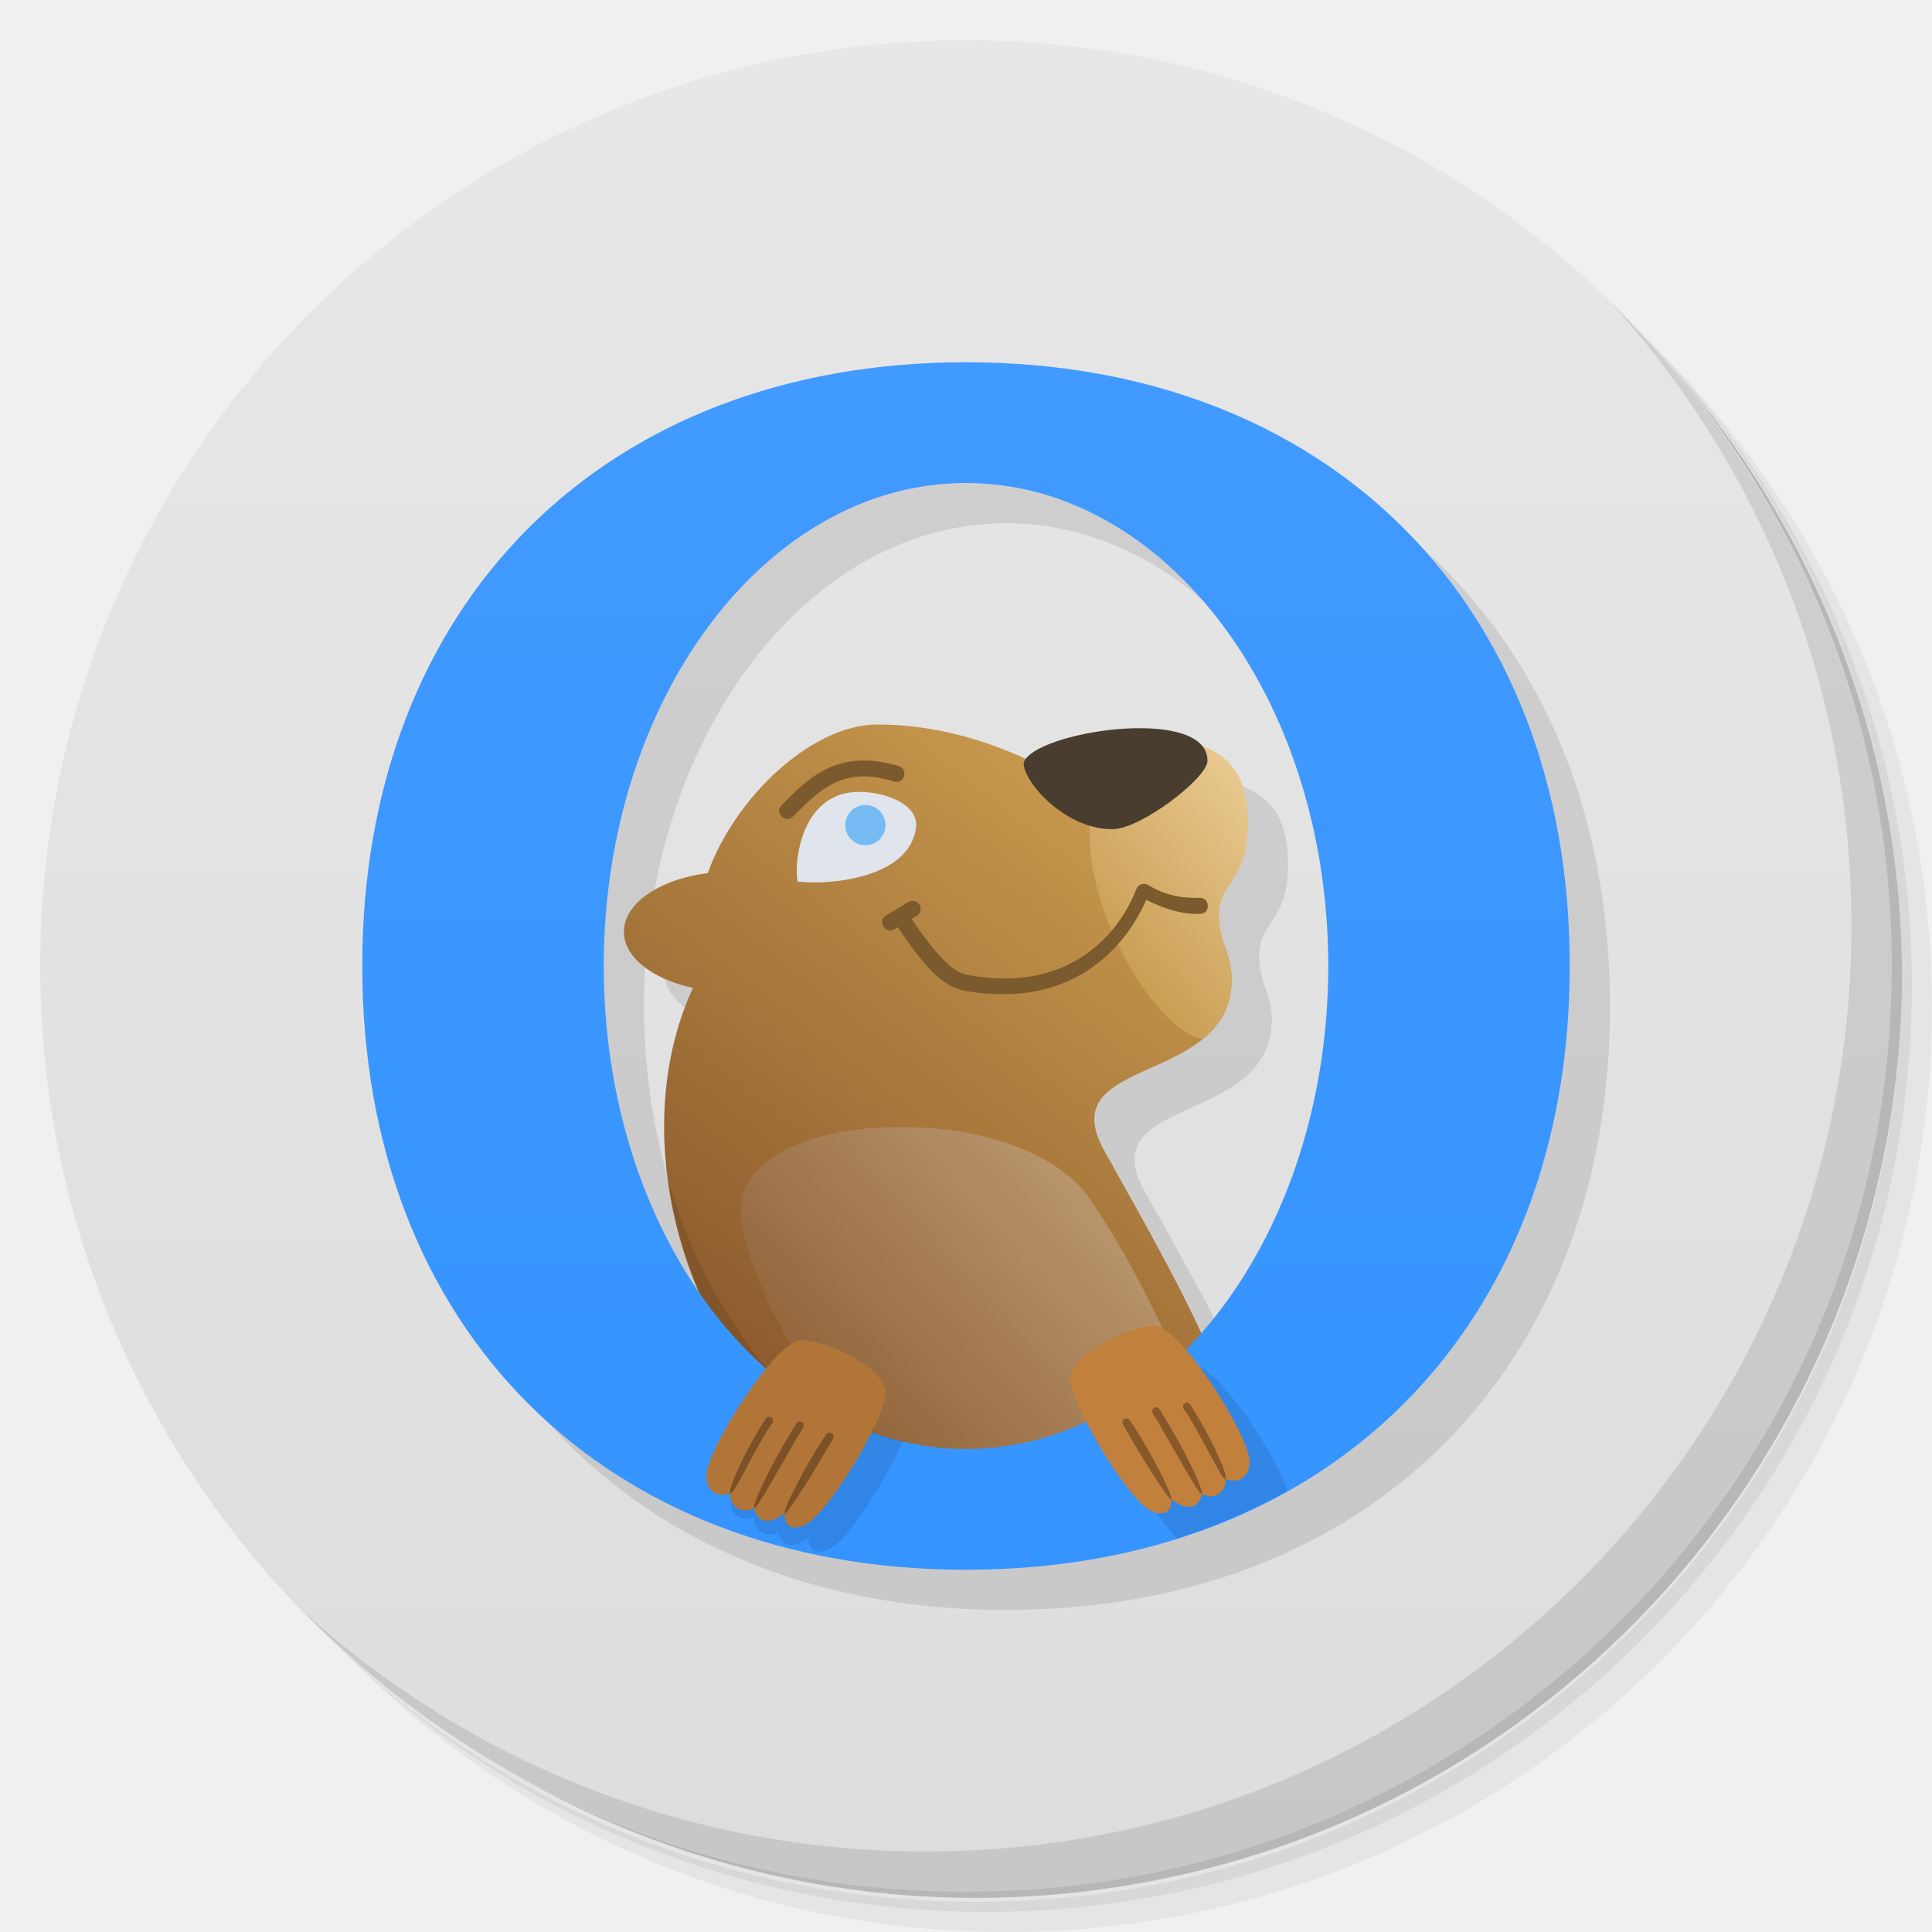
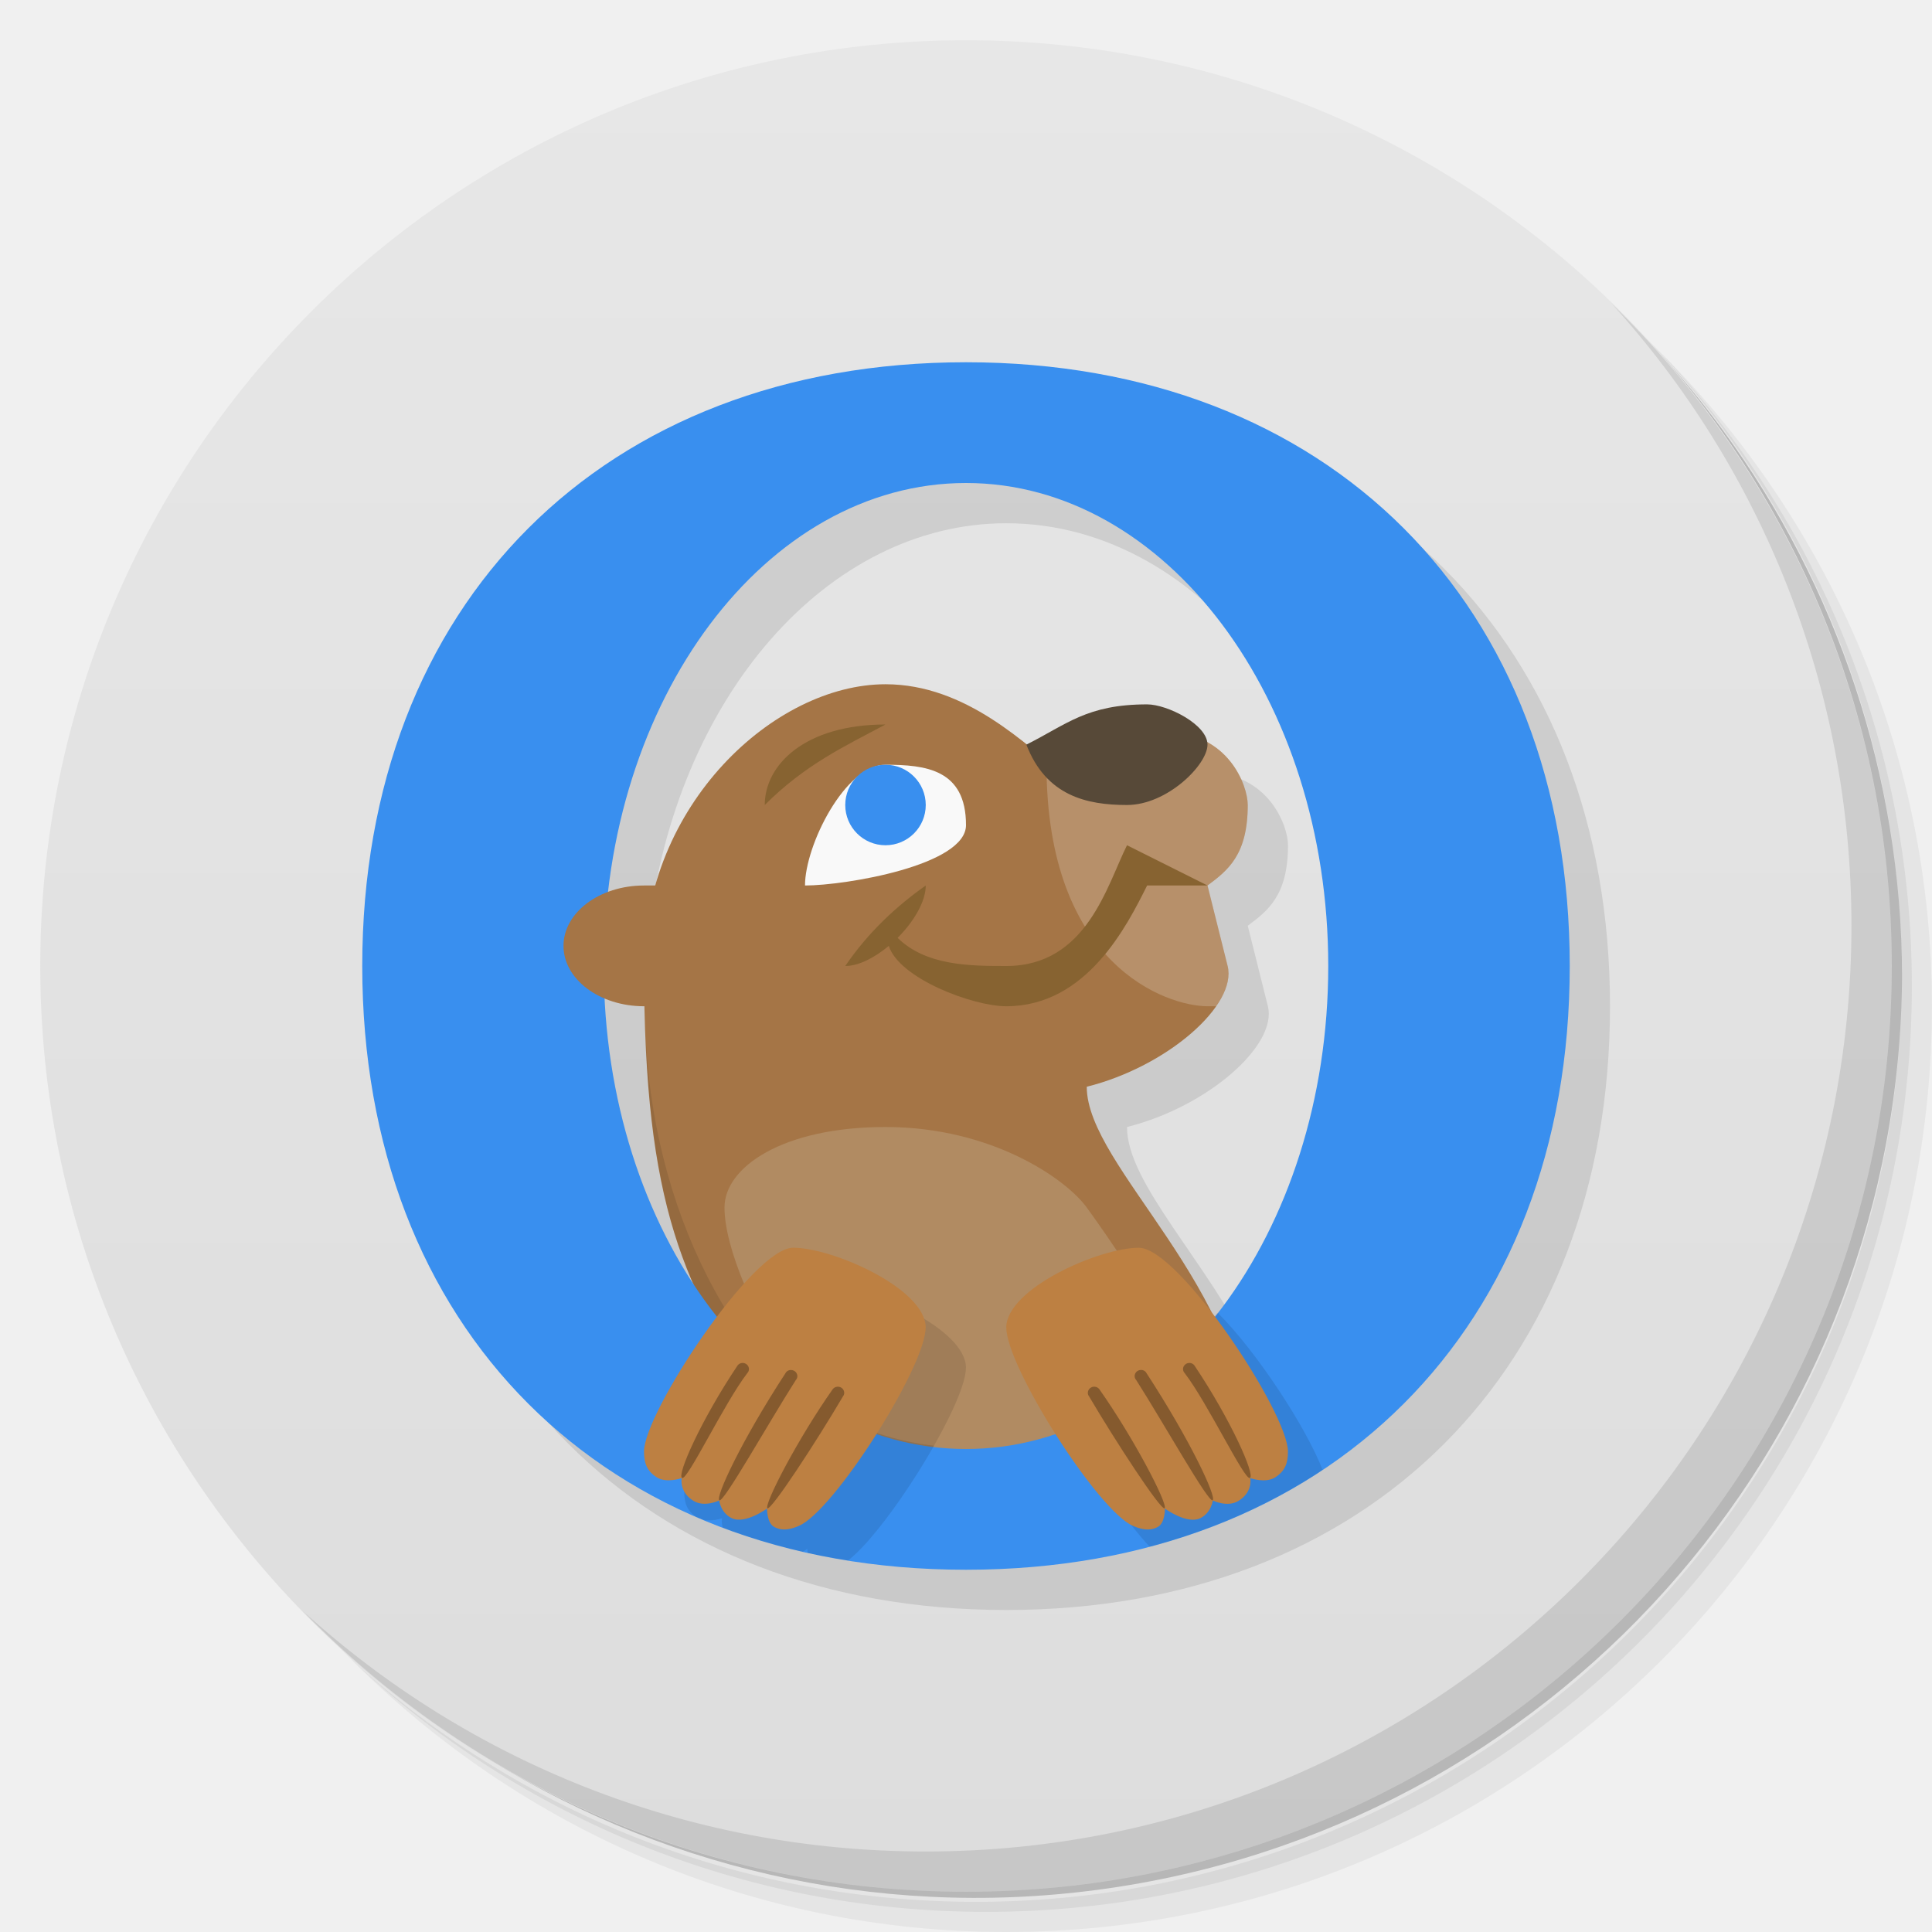
<svg xmlns="http://www.w3.org/2000/svg" version="1.1" viewBox="0 0 48 48">
  <defs>
    <linearGradient id="bg" x1="1" x2="47" gradientTransform="matrix(0 -1 1 0 -1.5e-6 48)" gradientUnits="userSpaceOnUse">
      <stop style="stop-color:#ddd" offset="0" />
      <stop style="stop-color:#e7e7e7" offset="1" />
-     </linearGradient>
-     <linearGradient id="linearGradient4232" x1="37.13" x2="51.22" y1="27.413" y2="9.163" gradientTransform="translate(-21 9)" gradientUnits="userSpaceOnUse">
-       <stop style="stop-color:#804d26" offset="0" />
-       <stop style="stop-color:#d2a453" offset="1" />
-     </linearGradient>
-     <linearGradient id="linearGradient4224" x1="49.03" x2="39.821" y1="19.228" y2="27.568" gradientTransform="translate(-21 9)" gradientUnits="userSpaceOnUse">
-       <stop style="stop-color:#c09f76" offset="0" />
-       <stop style="stop-color:#88572d" offset="1" />
-     </linearGradient>
-     <linearGradient id="linearGradient4278" x1="47.567" x2="52.44" y1="14.528" y2="10.403" gradientTransform="translate(-21 9)" gradientUnits="userSpaceOnUse">
-       <stop style="stop-color:#c6984d" offset="0" />
-       <stop style="stop-color:#eacc93" offset="1" />
-     </linearGradient>
-     <linearGradient id="linearGradient4216" x2="0" y1="30" gradientTransform="translate(-21 9)" gradientUnits="userSpaceOnUse">
-       <stop style="stop-color:#3594ff" offset="0" />
-       <stop style="stop-color:#419aff" offset="1" />
    </linearGradient>
  </defs>
  <path d="m36.31 5c5.859 4.062 9.688 10.831 9.688 18.5 0 12.426-10.07 22.5-22.5 22.5-7.669 0-14.438-3.828-18.5-9.688 1.037 1.822 2.306 3.499 3.781 4.969 4.085 3.712 9.514 5.969 15.469 5.969 12.703 0 23-10.298 23-23 0-5.954-2.256-11.384-5.969-15.469-1.469-1.475-3.147-2.744-4.969-3.781zm4.969 3.781c3.854 4.113 6.219 9.637 6.219 15.719 0 12.703-10.297 23-23 23-6.081 0-11.606-2.364-15.719-6.219 4.16 4.144 9.883 6.719 16.219 6.719 12.703 0 23-10.298 23-23 0-6.335-2.575-12.06-6.719-16.219z" style="opacity:.05" />
  <path d="m41.28 8.781c3.712 4.085 5.969 9.514 5.969 15.469 0 12.703-10.297 23-23 23-5.954 0-11.384-2.256-15.469-5.969 4.113 3.854 9.637 6.219 15.719 6.219 12.703 0 23-10.298 23-23 0-6.081-2.364-11.606-6.219-15.719z" style="opacity:.1" />
  <path d="m31.25 2.375c8.615 3.154 14.75 11.417 14.75 21.13 0 12.426-10.07 22.5-22.5 22.5-9.708 0-17.971-6.135-21.12-14.75a23 23 0 0 0 44.875-7 23 23 0 0 0-16-21.875z" style="opacity:.2" />
  <path d="m24 1c12.703 0 23 10.297 23 23s-10.297 23-23 23-23-10.297-23-23 10.297-23 23-23z" style="fill:url(#bg)" />
  <path d="m40.03 7.531c3.712 4.084 5.969 9.514 5.969 15.469 0 12.703-10.297 23-23 23-5.954 0-11.384-2.256-15.469-5.969 4.178 4.291 10.01 6.969 16.469 6.969 12.703 0 23-10.298 23-23 0-6.462-2.677-12.291-6.969-16.469z" style="opacity:.1" />
-   <path d="m25 10c-9 0-15 6-15 15s6 15 15 15 15-6 15-15-6-15-15-15m0 3a9 12 0 0 1 9 12 9 12 0 0 1-3.16 9.111c-0.722-1.579-1.872-3.554-2.416-4.545-1.033-1.882 1.586-1.768 2.699-2.986 0.02-0.022 0.043-0.042 0.063-0.064 0.061-0.073 0.111-0.155 0.16-0.238 0.02-0.034 0.046-0.064 0.064-0.1 0.047-0.093 0.079-0.198 0.109-0.305 9e-3 -0.033 0.024-0.061 0.031-0.096 0.032-0.146 0.051-0.304 0.049-0.477-3e-3 -0.241-0.068-0.518-0.184-0.814v-2e-3c-0.5-1.631 0.581-1.277 0.584-2.984 2e-3 -1.321-0.513-1.704-1.162-1.979-0.699-0.726-3.555-0.27-4.402 0.318-1.122-0.51-2.356-0.84-3.635-0.84-1.64 0-3.54 1.812-4.217 3.691a2.7 1.5 0 0 0-2.084 1.459 2.7 1.5 0 0 0 1.717 1.395c-1.04 2.235-0.901 5.121 0.168 7.576a9 12 0 0 1-2.385-8.121 9 12 0 0 1 9-12" style="fill-opacity:.098" />
-   <path d="m21.801 18c-1.64 0-3.54 1.812-4.217 3.691a2.7 1.5 0 0 0-2.084 1.459 2.7 1.5 0 0 0 1.717 1.395c-2.86 6.145 3.091 17.253 13.248 10.602 0.145-1.077-2.193-5.03-3.041-6.58-1.302-2.373 3.21-1.566 3.176-4.266-0.022-2-4.131-6.301-8.799-6.301" style="fill:url(#linearGradient4232)" />
-   <path d="m29.792 35.774c-0.097 1.975-3.243 1.436-5.799 1.436-2.557 0-5.593-5.233-5.593-7.21 0-1 1.401-2 3.958-2 2.642 0 4.13 0.979 4.642 1.685 1.231 1.699 2.841 5.096 2.792 6.088z" style="fill:url(#linearGradient4224)" />
-   <path d="m16.611 29.35c0.132 0.967 0.411 1.924 0.809 2.824 0.5 0.714 1.063 1.345 1.678 1.877-1.102-1.275-1.956-2.889-2.486-4.701z" style="fill-opacity:.098" />
-   <path d="m29.48 18.372-2.309 1.452c-0.363 1.434 0.29 3.29 1.119 4.555 0.54 0.823 1.152 1.392 1.6 1.43 0.422-0.345 0.72-0.808 0.711-1.508-3e-3 -0.247-0.082-0.533-0.201-0.838-3e-3 -9e-3 0.02 0.032 0.018 0.023-0.501-1.633 0.581-1.278 0.584-2.986 2e-3 -1.562-0.708-1.819-1.521-2.128" style="fill:url(#linearGradient4278)" />
-   <path d="m30 18.9c0 0.43-1.642 1.682-2.34 1.7-1.154 0.029-2.228-1.146-2.228-1.646 0.223-0.777 4.568-1.447 4.568-0.054" style="fill:#493d2f" />
-   <path d="m22.76 20.534c-0.135 1.317-2.25 1.464-2.946 1.366-0.074-0.407 0.029-1.759 1.014-2.14 0.657-0.254 2 0.079 1.931 0.774z" style="fill:#e0e4ec" />
-   <circle cx="21.5" cy="20.5" r=".5" style="fill:#76bbf4" />
-   <path d="m21.33 18.9c-0.293 0.017-0.552 0.087-0.781 0.197-0.459 0.22-0.796 0.574-1.125 0.9v2e-3c-0.052 0.05-0.071 0.099-0.068 0.148 2e-3 0.049 0.026 0.1 0.063 0.137s0.085 0.062 0.135 0.064c0.049 3e-3 0.102-0.014 0.152-0.066 0.332-0.329 0.642-0.646 1.018-0.826 0.374-0.18 0.819-0.243 1.48-0.043l2e-3 2e-3c0.069 0.023 0.122 0.014 0.164-0.012 0.043-0.026 0.075-0.071 0.09-0.121s0.013-0.104-8e-3 -0.148c-0.021-0.045-0.06-0.082-0.131-0.102-0.367-0.111-0.697-0.15-0.99-0.133m7.078 3.061c-0.077 4e-3 -0.144 0.051-0.174 0.123-0.199 0.521-0.6 1.172-1.273 1.637-0.674 0.465-1.624 0.74-2.904 0.506-0.141-0.026-0.3-0.079-0.541-0.301-0.214-0.197-0.495-0.547-0.84-1.051l-0.029-0.043 0.123-0.074c0.092-0.053 0.115-0.143 0.094-0.225s-0.086-0.148-0.191-0.148c-0.038-1e-3 -0.077 9e-3 -0.109 0.029l-0.547 0.328c-0.061 0.037-0.089 0.083-0.098 0.131s3e-3 0.1 0.029 0.145c0.027 0.044 0.068 0.079 0.115 0.094s0.099 0.011 0.16-0.025l0.08-0.051 0.027 0.041c0.363 0.535 0.66 0.911 0.912 1.143 0.281 0.258 0.536 0.368 0.768 0.406 1.306 0.215 2.28-0.045 2.998-0.506s1.18-1.124 1.449-1.715l0.021-0.047 0.045 0.023c0.423 0.209 0.856 0.34 1.289 0.326 0.071-2e-3 0.117-0.027 0.148-0.064 0.031-0.038 0.048-0.089 0.047-0.141-2e-3 -0.051-0.021-0.101-0.055-0.137s-0.081-0.059-0.152-0.057c-0.449 0.014-0.87-0.071-1.277-0.32-0.034-0.021-0.075-0.03-0.115-0.027z" style="fill:#7b5a2d" />
-   <path d="m24 9c-9 0-15 6-15 15s6 15 15 15 15-6 15-15-6-15-15-15m0 3a9 12 0 0 1 9 12 9 12 0 0 1-9 12 9 12 0 0 1-9-12 9 12 0 0 1 9-12z" style="fill:url(#linearGradient4216)" />
-   <g transform="translate(-21 9)">
-     <g transform="translate(-.004687)">
-       <path transform="translate(.004687)" d="m50.693 24.947c-0.261 0-0.662 0.133-1.045 0.314a9 12 0 0 1-0.875 0.617c-0.102 0.128-0.174 0.258-0.174 0.389 0 0.53 0.98 2.231 1.635 2.953 0.979-0.307 1.896-0.703 2.748-1.182-0.296-0.919-1.725-3.092-2.289-3.092zm-9.998 0.592c-0.718 0.845-1.545 2.279-1.545 2.725 0 0.198 0.049 0.321 0.201 0.424s0.393 0.014 0.393 0.014-0.045 0.222 0.184 0.373c0.175 0.115 0.408-4e-3 0.408-4e-3s0.025 0.206 0.201 0.293c0.21 0.104 0.555-0.16 0.555-0.16s-3e-3 0.233 0.105 0.301c0.153 0.096 0.326 0.018 0.398-0.014 0.44-0.193 1.438-1.736 1.83-2.686a9 12 0 0 1-2.73-1.266z" style="fill-opacity:.098" />
-       <path d="m43 25.617c0 0.643-1.448 3.03-2 3.273-0.072 0.032-0.244 0.109-0.397 0.013-0.109-0.068-0.107-0.299-0.107-0.299s-0.344 0.264-0.554 0.16c-0.176-0.087-0.201-0.293-0.201-0.293s-0.233 0.119-0.408 3e-3c-0.229-0.151-0.183-0.374-0.183-0.374s-0.242 0.09-0.394-0.013-0.201-0.227-0.201-0.424c0-0.643 1.722-3.367 2.352-3.367s2.094 0.677 2.094 1.32z" style="fill:#b27538" />
-       <path d="m40.1 26.2c-0.026 3e-3 -0.05 0.016-0.066 0.037-0.577 0.901-0.962 1.809-0.879 1.861s0.666-1.235 1.031-1.732c0.061-0.069 5e-3 -0.176-0.086-0.166zm0.764 0.115c-0.026 3e-3 -0.05 0.016-0.066 0.037-0.718 1.151-1.121 2.073-1.053 2.115 0.068 0.043 0.766-1.265 1.205-1.986 0.057-0.065 0.01-0.167-0.076-0.166zm0.742 0.277c-0.03 2e-3 -0.057 0.017-0.074 0.041-0.549 0.816-1.082 1.892-1.031 1.967 0.064 0.035 0.783-1.118 1.193-1.848 0.052-0.069-2e-3 -0.167-0.088-0.16z" style="fill-opacity:.308" />
-     </g>
-     <g transform="matrix(-1 0 0 1 90.6 -.35032)">
-       <path d="m43 25.617c0 0.643-1.448 3.03-2 3.273-0.072 0.032-0.244 0.109-0.397 0.013-0.109-0.068-0.107-0.299-0.107-0.299s-0.344 0.264-0.554 0.16c-0.176-0.087-0.201-0.293-0.201-0.293s-0.233 0.119-0.408 3e-3c-0.229-0.151-0.183-0.374-0.183-0.374s-0.242 0.09-0.394-0.013-0.201-0.227-0.201-0.424c0-0.643 1.722-3.367 2.352-3.367s2.094 0.677 2.094 1.32z" style="fill:#c2803d" />
-       <path d="m40.1 26.2c-0.026 3e-3 -0.05 0.016-0.066 0.037-0.577 0.901-0.962 1.809-0.879 1.861s0.666-1.235 1.031-1.732c0.061-0.069 5e-3 -0.176-0.086-0.166zm0.764 0.115c-0.026 3e-3 -0.05 0.016-0.066 0.037-0.718 1.151-1.121 2.073-1.053 2.115 0.068 0.043 0.766-1.265 1.205-1.986 0.057-0.065 0.01-0.167-0.076-0.166zm0.742 0.277c-0.03 2e-3 -0.057 0.017-0.074 0.041-0.549 0.816-1.082 1.892-1.031 1.967 0.064 0.035 0.783-1.118 1.193-1.848 0.052-0.069-2e-3 -0.167-0.088-0.16z" style="fill-opacity:.308" />
-     </g>
-   </g>
+   <path d="m25 10c-9 0-15 6-15 15s6 15 15 15 15-6 15-15-6-15-15-15zm0 3a9 12 0 0 1 9 12 9 12 0 0 1-2.844 8.721c-1.173-2.403-3.156-4.311-3.156-5.721 2-0.5 3.743-2.03 3.5-3l-0.5-2c0.502-0.373 1-0.757 1-2 0-0.5-0.5-1.801-2-1.801l-0.68 0.305c-0.973 0.028-1.507 0.279-2.082 0.596-0.994-0.838-2.393-2.1-4.238-2.1-2.277 0-4.878 2.041-5.721 5h-0.279a2 1.5 0 0 0-0.891 0.16 9 12 0 0 1 8.891-10.16zm-8.951 12.814a2 1.5 0 0 0 0.951 0.186h0.012c0.065 3.112 0.444 5.059 1.137 6.721a9 12 0 0 1-2.1-6.906z" style="opacity:.1" />
+   <path d="m31 20c0 1.243-0.498 1.627-1 2l0.5 2c0.243 0.97-1.5 2.5-3.5 3 0 2 4 5 4 9l-7 1-5-2c-2-3-3-5-3-11 0-4 3.239-7 6-7 2 0 3.5 1.504 4.5 2.318l2.5-1.118c1.5 0 2 1.3 2 1.8z" style="fill:#a57546" />
+   <path d="m23.5 37c-2.557 0-5.5-5.023-5.5-7 0-1 1.443-2 4-2 2.642 0 4.488 1.294 5 2 1.231 1.699 3 4.5 3 5.5 0 0-6 1.5-6.5 1.5z" style="fill:#b18b62" />
+   <path d="m20.703 32-1.703 3 3.836 1.535c0.639-1.023 1.162-2.086 1.162-2.549h0.002c0-0.967-2.305-1.986-3.297-1.986z" style="opacity:.1" />
+   <path d="m29 18.199-3 0.801c0 5 3 6 4 6h0.215c0.247-0.355 0.359-0.704 0.285-1l-0.5-2c0.502-0.373 1-0.757 1-2 0-0.5-0.5-1.801-2-1.801z" style="fill-opacity:.975;fill:#fff;opacity:.2" />
+   <path d="m25.5 18.5c1-0.5 1.5-1 3-1 0.5 0 1.5 0.5 1.5 1s-1 1.5-2 1.5-2.01-0.226-2.5-1.5z" style="fill:#574938" />
+   <path d="m16.027 25.447c0.157 4.892 1.144 6.81 2.973 9.553l2.4 0.961c-3.152-1.846-5.237-5.927-5.373-10.514z" style="opacity:.1" />
+   <path d="m24 9c-9 0-15 6-15 15s6 15 15 15 15-6 15-15-6-15-15-15zm0 3a9 12 0 0 1 9 12 9 12 0 0 1-9 12 9 12 0 0 1-9-12 9 12 0 0 1 9-12z" style="fill:#398fef" />
+   <path d="m16 22a2 1.5 0 0 0-2 1.5 2 1.5 0 0 0 2 1.5h3v-3z" style="fill:#a57546" />
+   <path d="m22 19c1 0 2 0.115 2 1.5 0 1-3 1.5-4 1.5 0-1 1-3 2-3z" style="fill:#f9f9f9" />
+   <circle cx="22" cy="20" r="1" style="fill:#398fef" />
+   <path d="m30.25 32.613a9 12 0 0 1-3.693 2.871c0.539 1.032 1.368 2.264 2.006 2.943 1.587-0.42 3.027-1.064 4.297-1.908-0.406-1.05-1.633-2.936-2.609-3.906zm-11.475 1.148c-0.923 1.236-1.775 2.761-1.775 3.303 0 0.287 0.074 0.471 0.295 0.623 0.059 0.026 0.12 0.049 0.18 0.074 0.22 0.044 0.463-0.039 0.463-0.039s-0.021 0.104 0.02 0.234c0.635 0.239 1.297 0.439 1.986 0.598 0.068-0.041 0.113-0.074 0.113-0.074s0.002 0.045 0.008 0.102c0.328 0.073 0.664 0.133 1.004 0.188 0.576-0.444 1.484-1.703 2.137-2.853a9 12 0 0 1-4.43-2.154z" style="opacity:.1" />
+   <path d="m19.703 31c-0.992 0-3.703 4.097-3.703 5.064 0 0.296 0.077 0.484 0.316 0.639 0.239 0.155 0.621 0.02 0.621 0.02s-0.073 0.335 0.287 0.562c0.276 0.174 0.643-0.006 0.643-0.006s0.039 0.311 0.316 0.441c0.331 0.156 0.873-0.24 0.873-0.24s-0.004 0.347 0.168 0.449c0.241 0.144 0.512 0.029 0.625-0.02 0.869-0.366 3.148-3.957 3.148-4.924h2e-3c0-0.967-2.305-1.986-3.297-1.986zm8.594 0c-0.992 0-3.297 1.019-3.297 1.986h2e-3c0 0.967 2.279 4.558 3.148 4.924 0.113 0.048 0.384 0.164 0.625 0.02 0.172-0.102 0.168-0.449 0.168-0.449s0.542 0.397 0.873 0.24c0.277-0.131 0.316-0.441 0.316-0.441 0 0 0.367 0.18 0.643 0.006 0.361-0.227 0.287-0.562 0.287-0.562s0.382 0.135 0.621-0.02c0.239-0.155 0.316-0.342 0.316-0.639 0-0.967-2.711-5.064-3.703-5.064z" style="fill:#bd8042" />
+   <path d="m18.432 33.863c-0.041 0.005-0.078 0.025-0.104 0.057-0.908 1.355-1.514 2.721-1.383 2.799 0.131 0.078 1.048-1.858 1.623-2.606 0.096-0.104 0.006-0.265-0.137-0.25zm11.109 0c-0.127 0.006-0.199 0.153-0.109 0.25 0.575 0.748 1.492 2.684 1.623 2.606 0.131-0.078-0.474-1.444-1.383-2.799-0.025-0.032-0.063-0.052-0.104-0.057-9e-3 -9.4e-4 -0.019-3.78e-4 -0.027 0zm-9.906 0.174c-0.041 0.005-0.078 0.023-0.104 0.055-1.131 1.731-1.765 3.119-1.658 3.182 0.107 0.065 1.207-1.902 1.898-2.986 0.09-0.098 0.014-0.252-0.121-0.25zm8.715 0c-0.135-0.002-0.211 0.152-0.121 0.25 0.691 1.085 1.791 3.051 1.898 2.986 0.107-0.063-0.528-1.45-1.658-3.182-0.025-0.032-0.063-0.05-0.104-0.055zm-7.547 0.416c-0.047 3e-3 -0.088 0.026-0.115 0.062-0.864 1.227-1.703 2.846-1.623 2.959 0.101 0.053 1.231-1.681 1.877-2.779 0.082-0.104-0.003-0.253-0.139-0.242zm6.369 0c-0.121 0.008-0.19 0.145-0.113 0.242 0.646 1.098 1.776 2.832 1.877 2.779 0.08-0.113-0.759-1.732-1.623-2.959-0.027-0.036-0.068-0.06-0.115-0.062-0.009-6.58e-4 -0.017-5.27e-4 -0.025 0z" style="opacity:.3" />
+   <path d="m22 18c-2 0-3 1-3 2 1-1 1.974-1.454 3-2zm1 4c-0.715 0.504-1.423 1.153-2 2 0.33 0 0.728-0.204 1.082-0.5 0.256 0.808 2.086 1.5 2.918 1.5 2 0 3-2 3.5-3h1.5l-2-1c-0.5 1-1 3-3 3-0.886 0-1.991-3e-3 -2.699-0.699 0.4-0.4 0.699-0.901 0.699-1.301z" style="fill:#876331" />
</svg>
